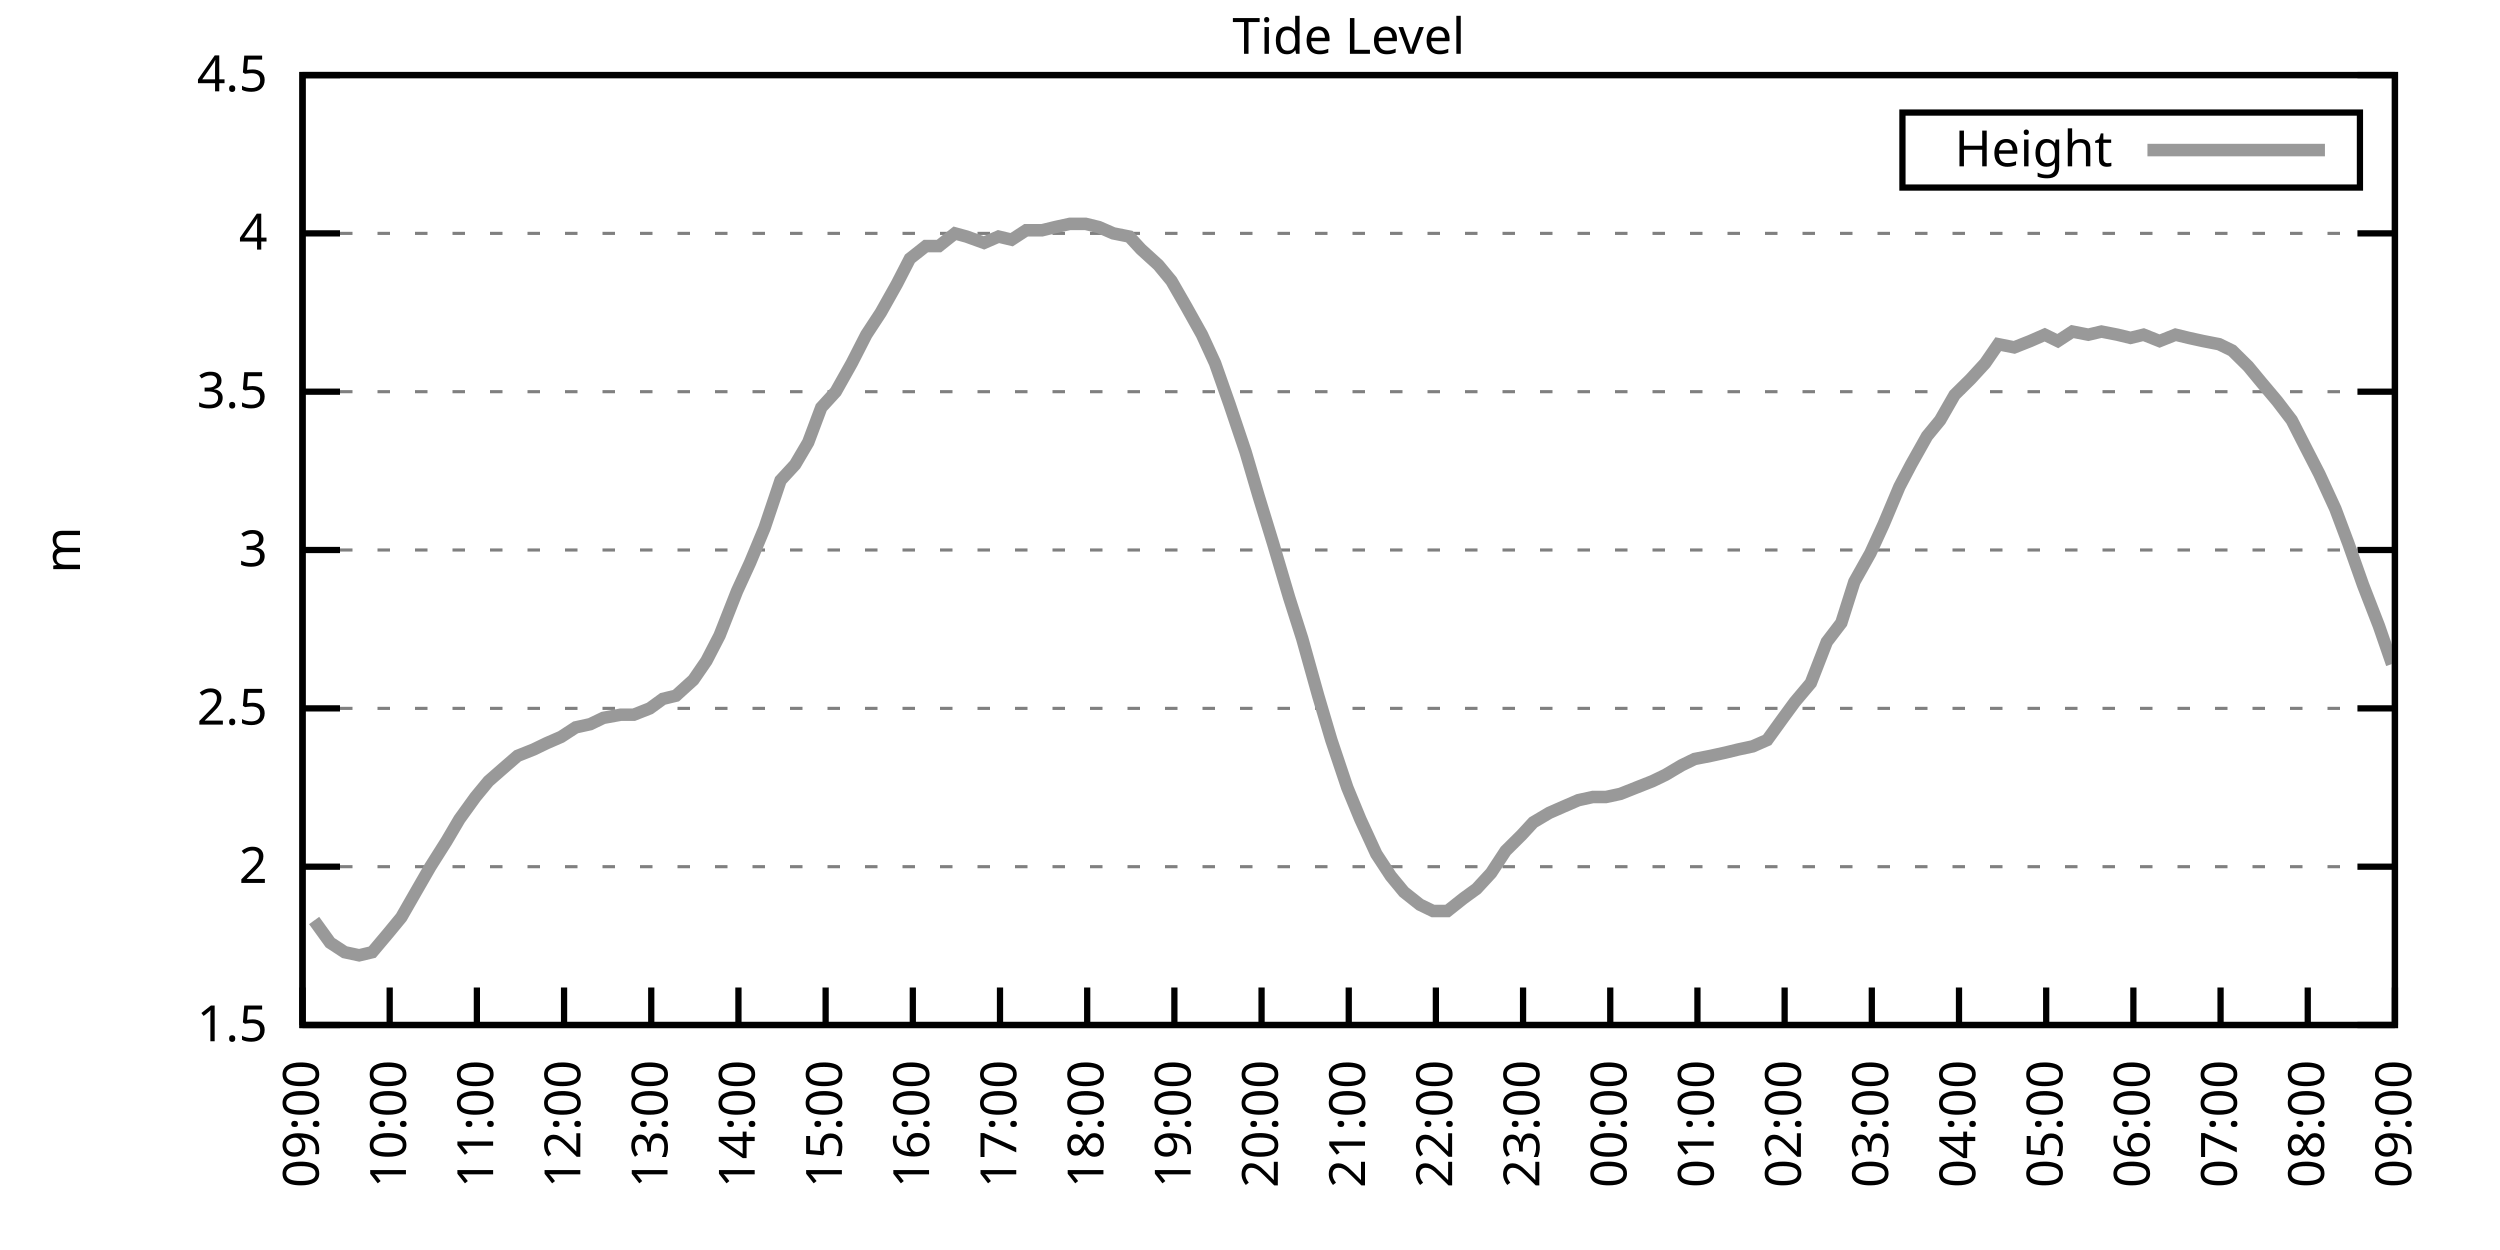
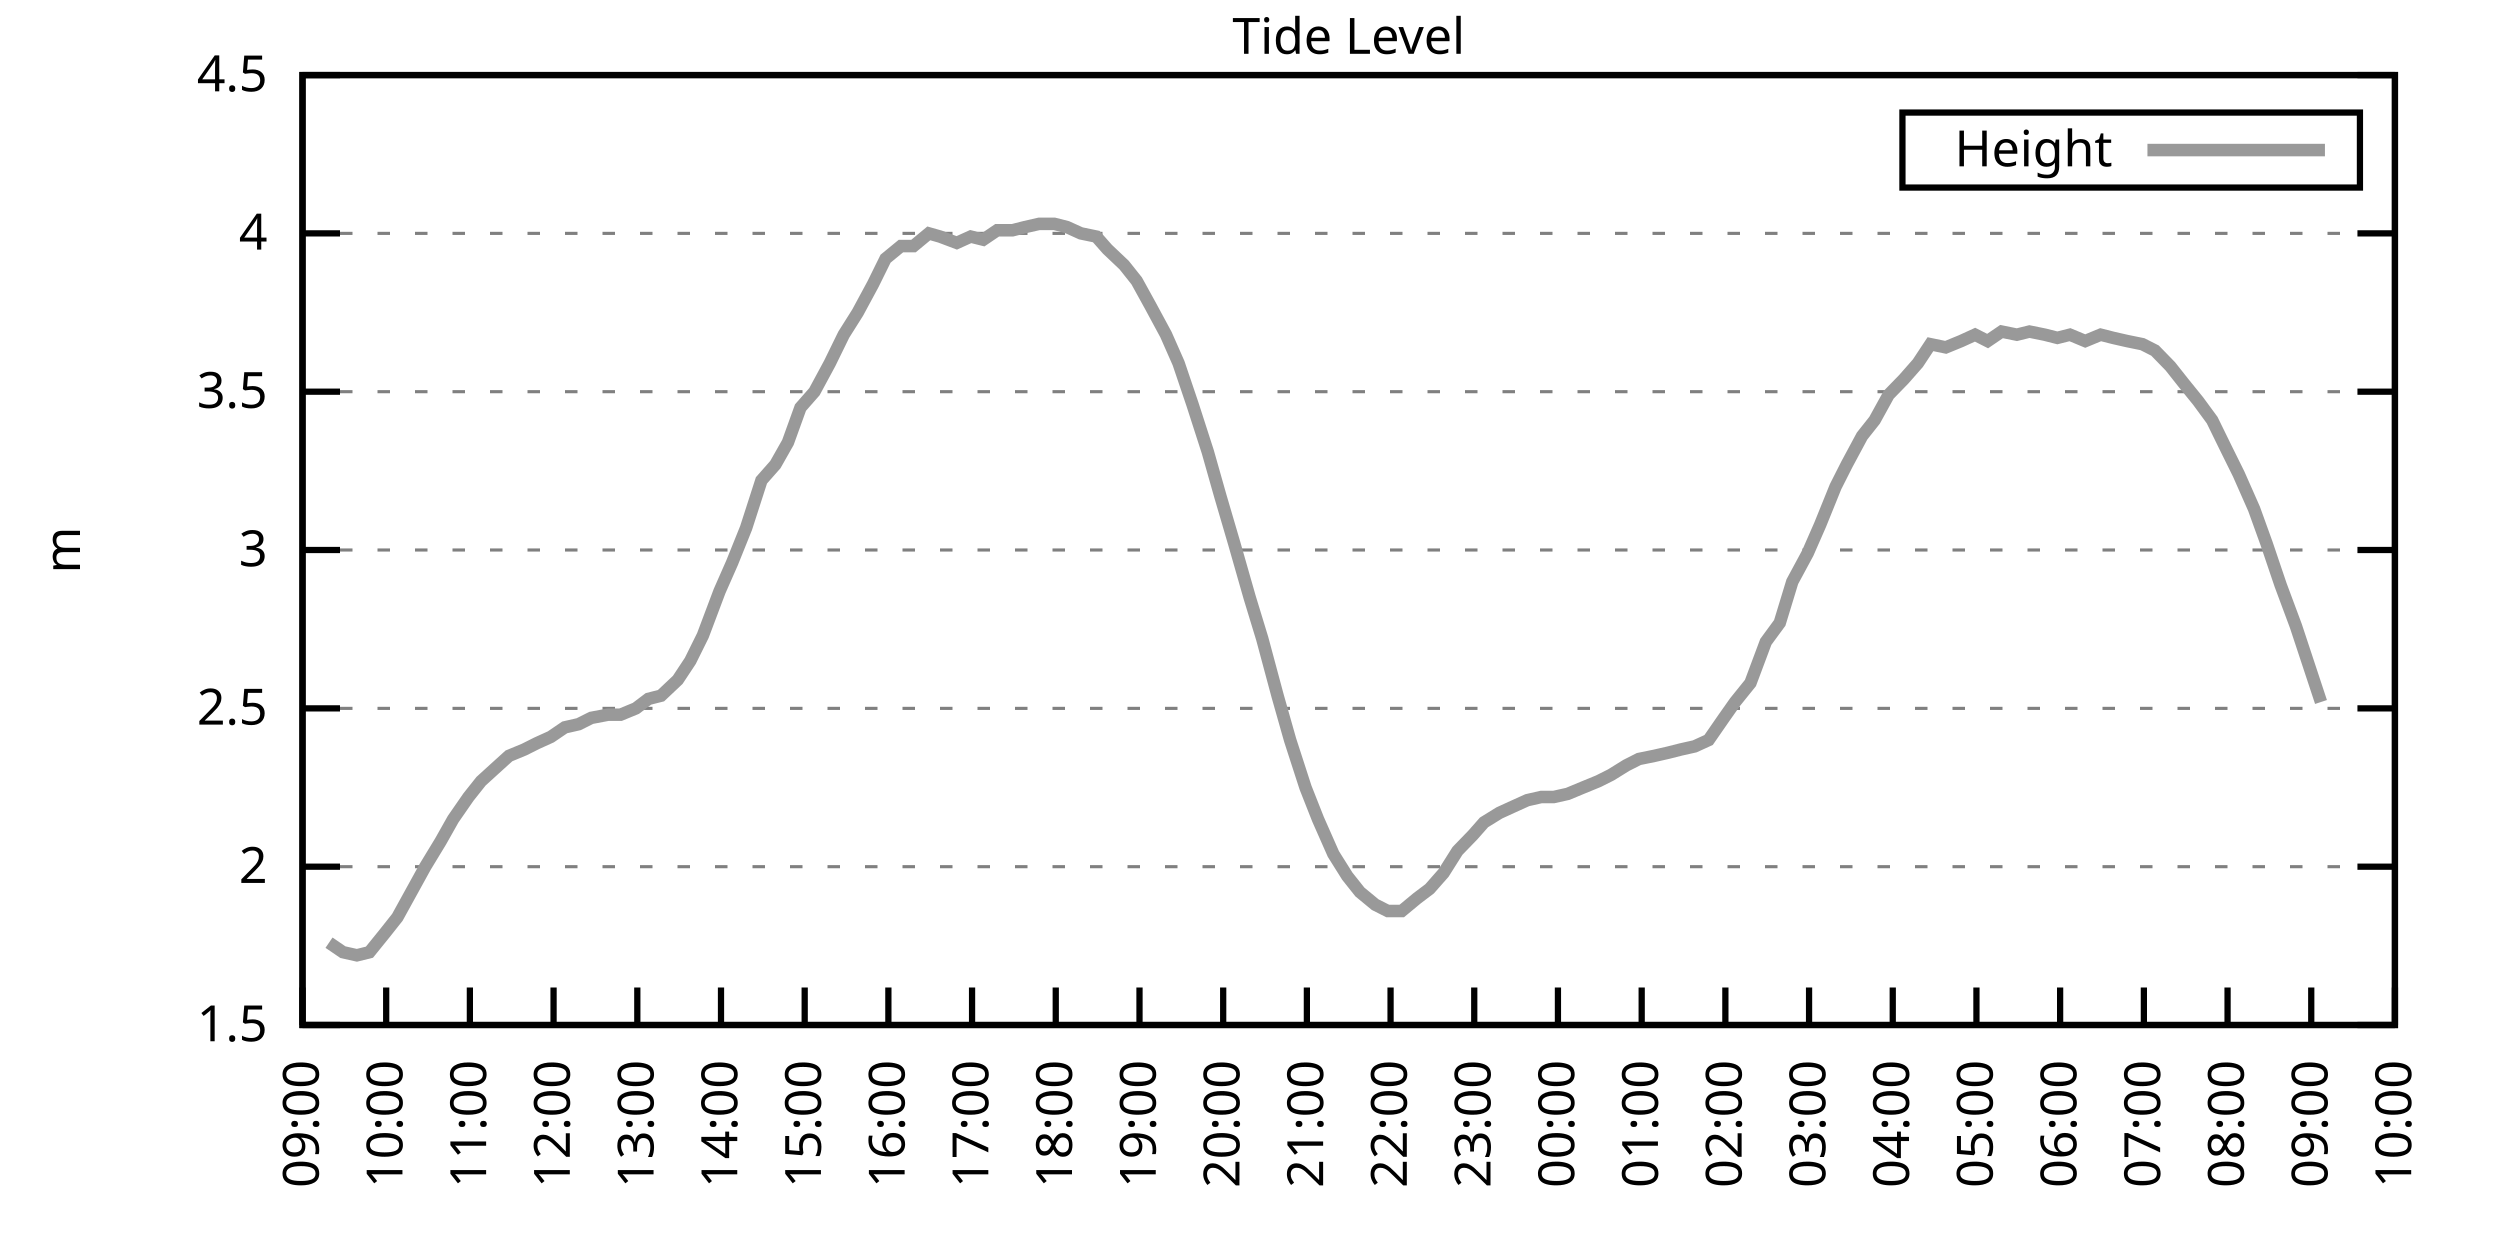
<svg xmlns="http://www.w3.org/2000/svg" xmlns:xlink="http://www.w3.org/1999/xlink" width="400" height="200" viewBox="0 0 400 200">
  <g id="gnuplot_canvas">
    <rect x="0" y="0" width="400" height="200" fill="none" />
    <defs>
      <circle id="gpDot" r="0.5" stroke-width="0.5" stroke="currentColor" />
      <path id="gpPt0" stroke-width="0.333" stroke="currentColor" d="M-1,0 h2 M0,-1 v2" />
      <path id="gpPt1" stroke-width="0.333" stroke="currentColor" d="M-1,-1 L1,1 M1,-1 L-1,1" />
      <path id="gpPt2" stroke-width="0.333" stroke="currentColor" d="M-1,0 L1,0 M0,-1 L0,1 M-1,-1 L1,1 M-1,1 L1,-1" />
      <rect id="gpPt3" stroke-width="0.333" stroke="currentColor" x="-1" y="-1" width="2" height="2" />
      <rect id="gpPt4" stroke-width="0.333" stroke="currentColor" fill="currentColor" x="-1" y="-1" width="2" height="2" />
      <circle id="gpPt5" stroke-width="0.333" stroke="currentColor" cx="0" cy="0" r="1" />
      <use xlink:href="#gpPt5" id="gpPt6" fill="currentColor" stroke="none" />
      <path id="gpPt7" stroke-width="0.333" stroke="currentColor" d="M0,-1.33 L-1.33,0.67 L1.33,0.67 z" />
      <use xlink:href="#gpPt7" id="gpPt8" fill="currentColor" stroke="none" />
      <use xlink:href="#gpPt7" id="gpPt9" stroke="currentColor" transform="rotate(180)" />
      <use xlink:href="#gpPt9" id="gpPt10" fill="currentColor" stroke="none" />
      <use xlink:href="#gpPt3" id="gpPt11" stroke="currentColor" transform="rotate(45)" />
      <use xlink:href="#gpPt11" id="gpPt12" fill="currentColor" stroke="none" />
      <path id="gpPt13" stroke-width="0.333" stroke="currentColor" d="M0,1.330 L1.265,0.411 L0.782,-1.067 L-0.782,-1.076 L-1.265,0.411 z" />
      <use xlink:href="#gpPt13" id="gpPt14" fill="currentColor" stroke="none" />
      <filter id="textbox" filterUnits="objectBoundingBox" x="0" y="0" height="1" width="1">
        <feFlood flood-color="white" flood-opacity="1" result="bgnd" />
        <feComposite in="SourceGraphic" in2="bgnd" operator="atop" />
      </filter>
      <filter id="greybox" filterUnits="objectBoundingBox" x="0" y="0" height="1" width="1">
        <feFlood flood-color="lightgrey" flood-opacity="1" result="grey" />
        <feComposite in="SourceGraphic" in2="grey" operator="atop" />
      </filter>
    </defs>
    <g fill="none" color="white" stroke="currentColor" stroke-width="1.00" stroke-linecap="butt" stroke-linejoin="miter">
</g>
    <g fill="none" color="black" stroke="currentColor" stroke-width="1.00" stroke-linecap="butt" stroke-linejoin="miter">
      <g stroke="none" shape-rendering="crispEdges">
        <polygon fill="rgb(255, 255, 255)" points="48.40,164.00 383.18,164.00 383.18,12.02 48.40,12.02 " />
      </g>
    </g>
    <g fill="none" color="black" stroke="currentColor" stroke-width="1.00" stroke-linecap="butt" stroke-linejoin="miter">
</g>
    <g fill="none" color="black" stroke="black" stroke-width="0.50" stroke-linecap="butt" stroke-linejoin="miter">
</g>
    <g fill="none" color="gray" stroke="currentColor" stroke-width="0.50" stroke-linecap="butt" stroke-linejoin="miter">
      <path stroke="gray" stroke-dasharray="2,4" class="gridline" d="M48.40,164.00 L383.19,164.00  " />
    </g>
    <g fill="none" color="gray" stroke="gray" stroke-width="1.00" stroke-linecap="butt" stroke-linejoin="miter">
</g>
    <g fill="none" color="black" stroke="currentColor" stroke-width="1.00" stroke-linecap="butt" stroke-linejoin="miter">
      <path stroke="black" d="M48.40,164.00 L54.40,164.00 M383.19,164.00 L377.19,164.00  " />
      <g transform="translate(42.80,166.60)" stroke="none" fill="black" font-family="Sans" font-size="8.00" text-anchor="end">
        <text>
          <tspan font-family="Sans"> 1.5</tspan>
        </text>
      </g>
    </g>
    <g fill="none" color="black" stroke="currentColor" stroke-width="1.00" stroke-linecap="butt" stroke-linejoin="miter">
</g>
    <g fill="none" color="black" stroke="black" stroke-width="0.50" stroke-linecap="butt" stroke-linejoin="miter">
</g>
    <g fill="none" color="gray" stroke="currentColor" stroke-width="0.50" stroke-linecap="butt" stroke-linejoin="miter">
      <path stroke="gray" stroke-dasharray="2,4" class="gridline" d="M48.40,138.67 L383.19,138.67  " />
    </g>
    <g fill="none" color="gray" stroke="gray" stroke-width="1.00" stroke-linecap="butt" stroke-linejoin="miter">
</g>
    <g fill="none" color="black" stroke="currentColor" stroke-width="1.00" stroke-linecap="butt" stroke-linejoin="miter">
      <path stroke="black" d="M48.40,138.67 L54.40,138.67 M383.19,138.67 L377.19,138.67  " />
      <g transform="translate(42.80,141.27)" stroke="none" fill="black" font-family="Sans" font-size="8.00" text-anchor="end">
        <text>
          <tspan font-family="Sans"> 2</tspan>
        </text>
      </g>
    </g>
    <g fill="none" color="black" stroke="currentColor" stroke-width="1.00" stroke-linecap="butt" stroke-linejoin="miter">
</g>
    <g fill="none" color="black" stroke="black" stroke-width="0.50" stroke-linecap="butt" stroke-linejoin="miter">
</g>
    <g fill="none" color="gray" stroke="currentColor" stroke-width="0.50" stroke-linecap="butt" stroke-linejoin="miter">
      <path stroke="gray" stroke-dasharray="2,4" class="gridline" d="M48.40,113.34 L383.19,113.34  " />
    </g>
    <g fill="none" color="gray" stroke="gray" stroke-width="1.00" stroke-linecap="butt" stroke-linejoin="miter">
</g>
    <g fill="none" color="black" stroke="currentColor" stroke-width="1.00" stroke-linecap="butt" stroke-linejoin="miter">
      <path stroke="black" d="M48.40,113.34 L54.40,113.34 M383.19,113.34 L377.19,113.34  " />
      <g transform="translate(42.80,115.94)" stroke="none" fill="black" font-family="Sans" font-size="8.00" text-anchor="end">
        <text>
          <tspan font-family="Sans"> 2.5</tspan>
        </text>
      </g>
    </g>
    <g fill="none" color="black" stroke="currentColor" stroke-width="1.00" stroke-linecap="butt" stroke-linejoin="miter">
</g>
    <g fill="none" color="black" stroke="black" stroke-width="0.50" stroke-linecap="butt" stroke-linejoin="miter">
</g>
    <g fill="none" color="gray" stroke="currentColor" stroke-width="0.50" stroke-linecap="butt" stroke-linejoin="miter">
      <path stroke="gray" stroke-dasharray="2,4" class="gridline" d="M48.40,88.00 L383.19,88.00  " />
    </g>
    <g fill="none" color="gray" stroke="gray" stroke-width="1.00" stroke-linecap="butt" stroke-linejoin="miter">
</g>
    <g fill="none" color="black" stroke="currentColor" stroke-width="1.00" stroke-linecap="butt" stroke-linejoin="miter">
      <path stroke="black" d="M48.40,88.00 L54.40,88.00 M383.19,88.00 L377.19,88.00  " />
      <g transform="translate(42.80,90.60)" stroke="none" fill="black" font-family="Sans" font-size="8.00" text-anchor="end">
        <text>
          <tspan font-family="Sans"> 3</tspan>
        </text>
      </g>
    </g>
    <g fill="none" color="black" stroke="currentColor" stroke-width="1.00" stroke-linecap="butt" stroke-linejoin="miter">
</g>
    <g fill="none" color="black" stroke="black" stroke-width="0.50" stroke-linecap="butt" stroke-linejoin="miter">
</g>
    <g fill="none" color="gray" stroke="currentColor" stroke-width="0.50" stroke-linecap="butt" stroke-linejoin="miter">
      <path stroke="gray" stroke-dasharray="2,4" class="gridline" d="M48.40,62.67 L383.19,62.67  " />
    </g>
    <g fill="none" color="gray" stroke="gray" stroke-width="1.00" stroke-linecap="butt" stroke-linejoin="miter">
</g>
    <g fill="none" color="black" stroke="currentColor" stroke-width="1.00" stroke-linecap="butt" stroke-linejoin="miter">
      <path stroke="black" d="M48.40,62.67 L54.40,62.67 M383.19,62.67 L377.19,62.67  " />
      <g transform="translate(42.80,65.27)" stroke="none" fill="black" font-family="Sans" font-size="8.00" text-anchor="end">
        <text>
          <tspan font-family="Sans"> 3.5</tspan>
        </text>
      </g>
    </g>
    <g fill="none" color="black" stroke="currentColor" stroke-width="1.00" stroke-linecap="butt" stroke-linejoin="miter">
</g>
    <g fill="none" color="black" stroke="black" stroke-width="0.50" stroke-linecap="butt" stroke-linejoin="miter">
</g>
    <g fill="none" color="gray" stroke="currentColor" stroke-width="0.50" stroke-linecap="butt" stroke-linejoin="miter">
      <path stroke="gray" stroke-dasharray="2,4" class="gridline" d="M48.40,37.34 L383.19,37.34  " />
    </g>
    <g fill="none" color="gray" stroke="gray" stroke-width="1.00" stroke-linecap="butt" stroke-linejoin="miter">
</g>
    <g fill="none" color="black" stroke="currentColor" stroke-width="1.00" stroke-linecap="butt" stroke-linejoin="miter">
      <path stroke="black" d="M48.40,37.34 L54.40,37.34 M383.19,37.34 L377.19,37.34  " />
      <g transform="translate(42.80,39.94)" stroke="none" fill="black" font-family="Sans" font-size="8.00" text-anchor="end">
        <text>
          <tspan font-family="Sans"> 4</tspan>
        </text>
      </g>
    </g>
    <g fill="none" color="black" stroke="currentColor" stroke-width="1.00" stroke-linecap="butt" stroke-linejoin="miter">
</g>
    <g fill="none" color="black" stroke="black" stroke-width="0.50" stroke-linecap="butt" stroke-linejoin="miter">
</g>
    <g fill="none" color="gray" stroke="currentColor" stroke-width="0.50" stroke-linecap="butt" stroke-linejoin="miter">
      <path stroke="gray" stroke-dasharray="2,4" class="gridline" d="M48.40,12.01 L383.19,12.01  " />
    </g>
    <g fill="none" color="gray" stroke="gray" stroke-width="1.00" stroke-linecap="butt" stroke-linejoin="miter">
</g>
    <g fill="none" color="black" stroke="currentColor" stroke-width="1.00" stroke-linecap="butt" stroke-linejoin="miter">
      <path stroke="black" d="M48.40,12.01 L54.40,12.01 M383.19,12.01 L377.19,12.01  " />
      <g transform="translate(42.80,14.61)" stroke="none" fill="black" font-family="Sans" font-size="8.00" text-anchor="end">
        <text>
          <tspan font-family="Sans"> 4.5</tspan>
        </text>
      </g>
    </g>
    <g fill="none" color="black" stroke="currentColor" stroke-width="1.00" stroke-linecap="butt" stroke-linejoin="miter">
      <path stroke="black" d="M48.40,164.00 L48.40,158.00  " />
      <g transform="translate(51.00,169.60) rotate(270.00)" stroke="none" fill="black" font-family="Sans" font-size="8.00" text-anchor="end">
        <text>
          <tspan font-family="Sans">09:00</tspan>
        </text>
      </g>
    </g>
    <g fill="none" color="black" stroke="currentColor" stroke-width="1.00" stroke-linecap="butt" stroke-linejoin="miter">
-       <path stroke="black" d="M62.35,164.00 L62.35,158.00  " />
-       <g transform="translate(64.95,169.60) rotate(270.00)" stroke="none" fill="black" font-family="Sans" font-size="8.00" text-anchor="end">
+       <path stroke="black" d="M61.79,164.00 L61.79,158.00  " />
+       <g transform="translate(64.39,169.60) rotate(270.00)" stroke="none" fill="black" font-family="Sans" font-size="8.00" text-anchor="end">
        <text>
          <tspan font-family="Sans">10:00</tspan>
        </text>
      </g>
    </g>
    <g fill="none" color="black" stroke="currentColor" stroke-width="1.00" stroke-linecap="butt" stroke-linejoin="miter">
-       <path stroke="black" d="M76.30,164.00 L76.30,158.00  " />
-       <g transform="translate(78.90,169.60) rotate(270.00)" stroke="none" fill="black" font-family="Sans" font-size="8.00" text-anchor="end">
+       <path stroke="black" d="M75.18,164.00 L75.18,158.00  " />
+       <g transform="translate(77.78,169.60) rotate(270.00)" stroke="none" fill="black" font-family="Sans" font-size="8.00" text-anchor="end">
        <text>
          <tspan font-family="Sans">11:00</tspan>
        </text>
      </g>
    </g>
    <g fill="none" color="black" stroke="currentColor" stroke-width="1.00" stroke-linecap="butt" stroke-linejoin="miter">
-       <path stroke="black" d="M90.25,164.00 L90.25,158.00  " />
-       <g transform="translate(92.85,169.60) rotate(270.00)" stroke="none" fill="black" font-family="Sans" font-size="8.00" text-anchor="end">
+       <path stroke="black" d="M88.57,164.00 L88.57,158.00  " />
+       <g transform="translate(91.17,169.60) rotate(270.00)" stroke="none" fill="black" font-family="Sans" font-size="8.00" text-anchor="end">
        <text>
          <tspan font-family="Sans">12:00</tspan>
        </text>
      </g>
    </g>
    <g fill="none" color="black" stroke="currentColor" stroke-width="1.00" stroke-linecap="butt" stroke-linejoin="miter">
-       <path stroke="black" d="M104.20,164.00 L104.20,158.00  " />
-       <g transform="translate(106.80,169.60) rotate(270.00)" stroke="none" fill="black" font-family="Sans" font-size="8.00" text-anchor="end">
+       <path stroke="black" d="M101.97,164.00 L101.97,158.00  " />
+       <g transform="translate(104.57,169.60) rotate(270.00)" stroke="none" fill="black" font-family="Sans" font-size="8.00" text-anchor="end">
        <text>
          <tspan font-family="Sans">13:00</tspan>
        </text>
      </g>
    </g>
    <g fill="none" color="black" stroke="currentColor" stroke-width="1.00" stroke-linecap="butt" stroke-linejoin="miter">
-       <path stroke="black" d="M118.15,164.00 L118.15,158.00  " />
-       <g transform="translate(120.75,169.60) rotate(270.00)" stroke="none" fill="black" font-family="Sans" font-size="8.00" text-anchor="end">
+       <path stroke="black" d="M115.36,164.00 L115.36,158.00  " />
+       <g transform="translate(117.96,169.60) rotate(270.00)" stroke="none" fill="black" font-family="Sans" font-size="8.00" text-anchor="end">
        <text>
          <tspan font-family="Sans">14:00</tspan>
        </text>
      </g>
    </g>
    <g fill="none" color="black" stroke="currentColor" stroke-width="1.00" stroke-linecap="butt" stroke-linejoin="miter">
-       <path stroke="black" d="M132.10,164.00 L132.10,158.00  " />
-       <g transform="translate(134.70,169.60) rotate(270.00)" stroke="none" fill="black" font-family="Sans" font-size="8.00" text-anchor="end">
+       <path stroke="black" d="M128.75,164.00 L128.75,158.00  " />
+       <g transform="translate(131.35,169.60) rotate(270.00)" stroke="none" fill="black" font-family="Sans" font-size="8.00" text-anchor="end">
        <text>
          <tspan font-family="Sans">15:00</tspan>
        </text>
      </g>
    </g>
    <g fill="none" color="black" stroke="currentColor" stroke-width="1.00" stroke-linecap="butt" stroke-linejoin="miter">
-       <path stroke="black" d="M146.05,164.00 L146.05,158.00  " />
-       <g transform="translate(148.65,169.60) rotate(270.00)" stroke="none" fill="black" font-family="Sans" font-size="8.00" text-anchor="end">
+       <path stroke="black" d="M142.14,164.00 L142.14,158.00  " />
+       <g transform="translate(144.74,169.60) rotate(270.00)" stroke="none" fill="black" font-family="Sans" font-size="8.00" text-anchor="end">
        <text>
          <tspan font-family="Sans">16:00</tspan>
        </text>
      </g>
    </g>
    <g fill="none" color="black" stroke="currentColor" stroke-width="1.00" stroke-linecap="butt" stroke-linejoin="miter">
-       <path stroke="black" d="M160.00,164.00 L160.00,158.00  " />
-       <g transform="translate(162.60,169.60) rotate(270.00)" stroke="none" fill="black" font-family="Sans" font-size="8.00" text-anchor="end">
+       <path stroke="black" d="M155.53,164.00 L155.53,158.00  " />
+       <g transform="translate(158.13,169.60) rotate(270.00)" stroke="none" fill="black" font-family="Sans" font-size="8.00" text-anchor="end">
        <text>
          <tspan font-family="Sans">17:00</tspan>
        </text>
      </g>
    </g>
    <g fill="none" color="black" stroke="currentColor" stroke-width="1.00" stroke-linecap="butt" stroke-linejoin="miter">
-       <path stroke="black" d="M173.95,164.00 L173.95,158.00  " />
-       <g transform="translate(176.55,169.60) rotate(270.00)" stroke="none" fill="black" font-family="Sans" font-size="8.00" text-anchor="end">
+       <path stroke="black" d="M168.92,164.00 L168.92,158.00  " />
+       <g transform="translate(171.52,169.60) rotate(270.00)" stroke="none" fill="black" font-family="Sans" font-size="8.00" text-anchor="end">
        <text>
          <tspan font-family="Sans">18:00</tspan>
        </text>
      </g>
    </g>
    <g fill="none" color="black" stroke="currentColor" stroke-width="1.00" stroke-linecap="butt" stroke-linejoin="miter">
-       <path stroke="black" d="M187.90,164.00 L187.90,158.00  " />
-       <g transform="translate(190.50,169.60) rotate(270.00)" stroke="none" fill="black" font-family="Sans" font-size="8.00" text-anchor="end">
+       <path stroke="black" d="M182.32,164.00 L182.32,158.00  " />
+       <g transform="translate(184.92,169.60) rotate(270.00)" stroke="none" fill="black" font-family="Sans" font-size="8.00" text-anchor="end">
        <text>
          <tspan font-family="Sans">19:00</tspan>
        </text>
      </g>
    </g>
    <g fill="none" color="black" stroke="currentColor" stroke-width="1.00" stroke-linecap="butt" stroke-linejoin="miter">
-       <path stroke="black" d="M201.85,164.00 L201.85,158.00  " />
-       <g transform="translate(204.45,169.60) rotate(270.00)" stroke="none" fill="black" font-family="Sans" font-size="8.00" text-anchor="end">
+       <path stroke="black" d="M195.71,164.00 L195.71,158.00  " />
+       <g transform="translate(198.31,169.60) rotate(270.00)" stroke="none" fill="black" font-family="Sans" font-size="8.00" text-anchor="end">
        <text>
          <tspan font-family="Sans">20:00</tspan>
        </text>
      </g>
    </g>
    <g fill="none" color="black" stroke="currentColor" stroke-width="1.00" stroke-linecap="butt" stroke-linejoin="miter">
-       <path stroke="black" d="M215.80,164.00 L215.80,158.00  " />
-       <g transform="translate(218.40,169.60) rotate(270.00)" stroke="none" fill="black" font-family="Sans" font-size="8.00" text-anchor="end">
+       <path stroke="black" d="M209.10,164.00 L209.10,158.00  " />
+       <g transform="translate(211.70,169.60) rotate(270.00)" stroke="none" fill="black" font-family="Sans" font-size="8.00" text-anchor="end">
        <text>
          <tspan font-family="Sans">21:00</tspan>
        </text>
      </g>
    </g>
    <g fill="none" color="black" stroke="currentColor" stroke-width="1.00" stroke-linecap="butt" stroke-linejoin="miter">
-       <path stroke="black" d="M229.74,164.00 L229.74,158.00  " />
-       <g transform="translate(232.34,169.60) rotate(270.00)" stroke="none" fill="black" font-family="Sans" font-size="8.00" text-anchor="end">
+       <path stroke="black" d="M222.49,164.00 L222.49,158.00  " />
+       <g transform="translate(225.09,169.60) rotate(270.00)" stroke="none" fill="black" font-family="Sans" font-size="8.00" text-anchor="end">
        <text>
          <tspan font-family="Sans">22:00</tspan>
        </text>
      </g>
    </g>
    <g fill="none" color="black" stroke="currentColor" stroke-width="1.00" stroke-linecap="butt" stroke-linejoin="miter">
-       <path stroke="black" d="M243.69,164.00 L243.69,158.00  " />
-       <g transform="translate(246.29,169.60) rotate(270.00)" stroke="none" fill="black" font-family="Sans" font-size="8.00" text-anchor="end">
+       <path stroke="black" d="M235.88,164.00 L235.88,158.00  " />
+       <g transform="translate(238.48,169.60) rotate(270.00)" stroke="none" fill="black" font-family="Sans" font-size="8.00" text-anchor="end">
        <text>
          <tspan font-family="Sans">23:00</tspan>
        </text>
      </g>
    </g>
    <g fill="none" color="black" stroke="currentColor" stroke-width="1.00" stroke-linecap="butt" stroke-linejoin="miter">
-       <path stroke="black" d="M257.64,164.00 L257.64,158.00  " />
-       <g transform="translate(260.24,169.60) rotate(270.00)" stroke="none" fill="black" font-family="Sans" font-size="8.00" text-anchor="end">
+       <path stroke="black" d="M249.27,164.00 L249.27,158.00  " />
+       <g transform="translate(251.87,169.60) rotate(270.00)" stroke="none" fill="black" font-family="Sans" font-size="8.00" text-anchor="end">
        <text>
          <tspan font-family="Sans">00:00</tspan>
        </text>
      </g>
    </g>
    <g fill="none" color="black" stroke="currentColor" stroke-width="1.00" stroke-linecap="butt" stroke-linejoin="miter">
-       <path stroke="black" d="M271.59,164.00 L271.59,158.00  " />
-       <g transform="translate(274.19,169.60) rotate(270.00)" stroke="none" fill="black" font-family="Sans" font-size="8.00" text-anchor="end">
+       <path stroke="black" d="M262.67,164.00 L262.67,158.00  " />
+       <g transform="translate(265.27,169.60) rotate(270.00)" stroke="none" fill="black" font-family="Sans" font-size="8.00" text-anchor="end">
        <text>
          <tspan font-family="Sans">01:00</tspan>
        </text>
      </g>
    </g>
    <g fill="none" color="black" stroke="currentColor" stroke-width="1.00" stroke-linecap="butt" stroke-linejoin="miter">
-       <path stroke="black" d="M285.54,164.00 L285.54,158.00  " />
-       <g transform="translate(288.14,169.60) rotate(270.00)" stroke="none" fill="black" font-family="Sans" font-size="8.00" text-anchor="end">
+       <path stroke="black" d="M276.06,164.00 L276.06,158.00  " />
+       <g transform="translate(278.66,169.60) rotate(270.00)" stroke="none" fill="black" font-family="Sans" font-size="8.00" text-anchor="end">
        <text>
          <tspan font-family="Sans">02:00</tspan>
        </text>
      </g>
    </g>
    <g fill="none" color="black" stroke="currentColor" stroke-width="1.00" stroke-linecap="butt" stroke-linejoin="miter">
-       <path stroke="black" d="M299.49,164.00 L299.49,158.00  " />
-       <g transform="translate(302.09,169.60) rotate(270.00)" stroke="none" fill="black" font-family="Sans" font-size="8.00" text-anchor="end">
+       <path stroke="black" d="M289.45,164.00 L289.45,158.00  " />
+       <g transform="translate(292.05,169.60) rotate(270.00)" stroke="none" fill="black" font-family="Sans" font-size="8.00" text-anchor="end">
        <text>
          <tspan font-family="Sans">03:00</tspan>
        </text>
      </g>
    </g>
    <g fill="none" color="black" stroke="currentColor" stroke-width="1.00" stroke-linecap="butt" stroke-linejoin="miter">
-       <path stroke="black" d="M313.44,164.00 L313.44,158.00  " />
-       <g transform="translate(316.04,169.60) rotate(270.00)" stroke="none" fill="black" font-family="Sans" font-size="8.00" text-anchor="end">
+       <path stroke="black" d="M302.84,164.00 L302.84,158.00  " />
+       <g transform="translate(305.44,169.60) rotate(270.00)" stroke="none" fill="black" font-family="Sans" font-size="8.00" text-anchor="end">
        <text>
          <tspan font-family="Sans">04:00</tspan>
        </text>
      </g>
    </g>
    <g fill="none" color="black" stroke="currentColor" stroke-width="1.00" stroke-linecap="butt" stroke-linejoin="miter">
-       <path stroke="black" d="M327.39,164.00 L327.39,158.00  " />
-       <g transform="translate(329.99,169.60) rotate(270.00)" stroke="none" fill="black" font-family="Sans" font-size="8.00" text-anchor="end">
+       <path stroke="black" d="M316.23,164.00 L316.23,158.00  " />
+       <g transform="translate(318.83,169.60) rotate(270.00)" stroke="none" fill="black" font-family="Sans" font-size="8.00" text-anchor="end">
        <text>
          <tspan font-family="Sans">05:00</tspan>
        </text>
      </g>
    </g>
    <g fill="none" color="black" stroke="currentColor" stroke-width="1.00" stroke-linecap="butt" stroke-linejoin="miter">
-       <path stroke="black" d="M341.34,164.00 L341.34,158.00  " />
-       <g transform="translate(343.94,169.60) rotate(270.00)" stroke="none" fill="black" font-family="Sans" font-size="8.00" text-anchor="end">
+       <path stroke="black" d="M329.62,164.00 L329.62,158.00  " />
+       <g transform="translate(332.22,169.60) rotate(270.00)" stroke="none" fill="black" font-family="Sans" font-size="8.00" text-anchor="end">
        <text>
          <tspan font-family="Sans">06:00</tspan>
        </text>
      </g>
    </g>
    <g fill="none" color="black" stroke="currentColor" stroke-width="1.00" stroke-linecap="butt" stroke-linejoin="miter">
-       <path stroke="black" d="M355.29,164.00 L355.29,158.00  " />
-       <g transform="translate(357.89,169.60) rotate(270.00)" stroke="none" fill="black" font-family="Sans" font-size="8.00" text-anchor="end">
+       <path stroke="black" d="M343.02,164.00 L343.02,158.00  " />
+       <g transform="translate(345.62,169.60) rotate(270.00)" stroke="none" fill="black" font-family="Sans" font-size="8.00" text-anchor="end">
        <text>
          <tspan font-family="Sans">07:00</tspan>
        </text>
      </g>
    </g>
    <g fill="none" color="black" stroke="currentColor" stroke-width="1.00" stroke-linecap="butt" stroke-linejoin="miter">
-       <path stroke="black" d="M369.24,164.00 L369.24,158.00  " />
-       <g transform="translate(371.84,169.60) rotate(270.00)" stroke="none" fill="black" font-family="Sans" font-size="8.00" text-anchor="end">
+       <path stroke="black" d="M356.41,164.00 L356.41,158.00  " />
+       <g transform="translate(359.01,169.60) rotate(270.00)" stroke="none" fill="black" font-family="Sans" font-size="8.00" text-anchor="end">
        <text>
          <tspan font-family="Sans">08:00</tspan>
+         </text>
+       </g>
+     </g>
+     <g fill="none" color="black" stroke="currentColor" stroke-width="1.00" stroke-linecap="butt" stroke-linejoin="miter">
+       <path stroke="black" d="M369.80,164.00 L369.80,158.00  " />
+       <g transform="translate(372.40,169.60) rotate(270.00)" stroke="none" fill="black" font-family="Sans" font-size="8.00" text-anchor="end">
+         <text>
+           <tspan font-family="Sans">09:00</tspan>
        </text>
      </g>
    </g>
    <g fill="none" color="black" stroke="currentColor" stroke-width="1.00" stroke-linecap="butt" stroke-linejoin="miter">
      <path stroke="black" d="M383.19,164.00 L383.19,158.00  " />
      <g transform="translate(385.79,169.60) rotate(270.00)" stroke="none" fill="black" font-family="Sans" font-size="8.00" text-anchor="end">
        <text>
-           <tspan font-family="Sans">09:00</tspan>
+           <tspan font-family="Sans">10:00</tspan>
        </text>
      </g>
    </g>
    <g fill="none" color="black" stroke="currentColor" stroke-width="1.00" stroke-linecap="butt" stroke-linejoin="miter">
</g>
    <g fill="none" color="black" stroke="currentColor" stroke-width="1.00" stroke-linecap="butt" stroke-linejoin="miter">
      <path stroke="black" d="M48.40,12.01 L48.40,164.00 L383.19,164.00 L383.19,12.01 L48.40,12.01 Z  " />
    </g>
    <g fill="none" color="black" stroke="currentColor" stroke-width="1.00" stroke-linecap="butt" stroke-linejoin="miter">
</g>
    <g fill="none" color="black" stroke="currentColor" stroke-width="1.00" stroke-linecap="butt" stroke-linejoin="miter">
      <path stroke="black" d="M304.39,30.01 L304.39,18.01 L377.59,18.01 L377.59,30.01 L304.39,30.01 Z  " />
    </g>
    <g id="Tide_level_plot_1">
      <g fill="none" color="white" stroke="black" stroke-width="2.00" stroke-linecap="butt" stroke-linejoin="miter">
</g>
      <g fill="none" color="black" stroke="currentColor" stroke-width="2.00" stroke-linecap="butt" stroke-linejoin="miter">
        <g transform="translate(337.99,26.61)" stroke="none" fill="black" font-family="Sans" font-size="8.00" text-anchor="end">
          <text>
            <tspan font-family="Sans">Height</tspan>
          </text>
        </g>
      </g>
      <g fill="none" color="black" stroke="currentColor" stroke-width="2.00" stroke-linecap="butt" stroke-linejoin="miter">
-         <path stroke="rgb(153, 153, 153)" d="M343.59,24.01 L371.99,24.01 M50.26,147.28 L52.82,150.83 L55.14,152.35 L57.47,152.85 L59.56,152.35 L62.12,149.31   L64.21,146.77 L66.53,142.72 L68.86,138.67 L71.42,134.62 L73.51,131.07 L76.07,127.52 L78.16,124.99 L80.48,122.96   L82.81,120.94 L85.37,119.92 L87.46,118.91 L89.78,117.90 L92.11,116.38 L94.43,115.87 L96.53,114.86 L99.32,114.35   L101.41,114.35 L103.97,113.34 L106.06,111.82 L108.15,111.31 L110.94,108.78 L113.03,105.74 L115.13,101.68 L117.92,94.59   L120.01,90.03 L122.33,84.46 L124.89,76.86 L127.22,74.33 L129.31,70.78 L131.40,65.21 L133.72,62.67 L136.28,58.11   L138.61,53.55 L140.93,50.01 L143.49,45.45 L145.58,41.39 L148.14,39.37 L150.23,39.37 L152.79,37.34 L154.65,37.85   L157.44,38.86 L159.76,37.85 L161.86,38.35 L164.18,36.84 L166.74,36.84 L168.83,36.33 L171.16,35.82 L173.71,35.82   L175.81,36.33 L178.13,37.34 L180.69,37.85 L182.55,39.87 L185.34,42.41 L187.43,44.94 L189.76,48.99 L192.31,53.55   L194.41,58.11 L196.73,64.70 L199.29,72.30 L201.38,79.39 L203.71,86.99 L206.26,95.60 L208.36,102.19 L210.91,111.31   L213.01,118.40 L215.56,126.00 L217.65,131.07 L220.21,136.64 L222.54,140.19 L224.63,142.72 L227.19,144.75 L229.28,145.76   L231.60,145.76 L234.16,143.73 L236.25,142.21 L238.58,139.68 L240.90,136.14 L243.46,133.60 L245.32,131.58 L247.88,130.06   L250.20,129.04 L252.53,128.03 L254.85,127.52 L256.95,127.52 L259.27,127.02 L261.83,126.00 L264.39,124.99 L266.48,123.98   L269.04,122.46 L271.13,121.44 L273.69,120.94 L276.01,120.43 L278.10,119.92 L280.43,119.42 L282.75,118.40 L285.31,114.86   L287.17,112.32 L289.73,109.28 L292.29,102.70 L294.61,99.66 L296.70,93.07 L299.26,88.51 L301.35,83.95 L303.91,77.87   L305.77,74.33 L308.33,69.77 L310.42,67.23 L312.74,63.18 L315.30,60.65 L317.63,58.11 L319.72,55.07 L322.28,55.58   L324.83,54.57 L327.16,53.55 L329.25,54.57 L331.58,53.05 L334.13,53.55 L336.23,53.05 L338.78,53.55 L340.88,54.06   L342.97,53.55 L345.53,54.57 L348.08,53.55 L350.18,54.06 L352.50,54.57 L355.06,55.07 L357.15,56.09 L359.71,58.62   L361.80,61.15 L364.36,64.19 L366.68,67.23 L369.01,71.79 L371.10,75.85 L373.66,81.42 L375.75,86.99 L378.08,93.58   L380.63,100.16 L382.73,106.24  " />
+         <path stroke="rgb(153, 153, 153)" d="M343.59,24.01 L371.99,24.01 M52.64,150.83 L54.87,152.35 L57.10,152.85 L59.11,152.35 L61.57,149.31 L63.58,146.77   L65.81,142.72 L68.04,138.67 L70.50,134.62 L72.50,131.07 L74.96,127.52 L76.97,124.99 L79.20,122.96 L81.43,120.94   L83.89,119.92 L85.90,118.91 L88.13,117.90 L90.36,116.38 L92.59,115.87 L94.60,114.86 L97.28,114.35 L99.29,114.35   L101.74,113.34 L103.75,111.82 L105.76,111.31 L108.44,108.78 L110.45,105.74 L112.46,101.68 L115.13,94.59 L117.14,90.03   L119.38,84.46 L121.83,76.86 L124.06,74.33 L126.07,70.78 L128.08,65.21 L130.31,62.67 L132.77,58.11 L135.00,53.55   L137.23,50.01 L139.69,45.45 L141.69,41.39 L144.15,39.37 L146.16,39.37 L148.61,37.34 L150.40,37.85 L153.08,38.86   L155.31,37.85 L157.32,38.35 L159.55,36.84 L162.01,36.84 L164.01,36.33 L166.25,35.82 L168.70,35.82 L170.71,36.33   L172.94,37.34 L175.40,37.85 L177.18,39.87 L179.86,42.41 L181.87,44.94 L184.10,48.99 L186.56,53.55 L188.57,58.11   L190.80,64.70 L193.25,72.30 L195.26,79.39 L197.49,86.99 L199.95,95.60 L201.96,102.19 L204.41,111.31 L206.42,118.40   L208.88,126.00 L210.88,131.07 L213.34,136.64 L215.57,140.19 L217.58,142.72 L220.04,144.75 L222.04,145.76 L224.28,145.76   L226.73,143.73 L228.74,142.21 L230.97,139.68 L233.20,136.14 L235.66,133.60 L237.44,131.58 L239.90,130.06 L242.13,129.04   L244.36,128.03 L246.60,127.52 L248.60,127.52 L250.84,127.02 L253.29,126.00 L255.75,124.99 L257.76,123.98 L260.21,122.46   L262.22,121.44 L264.67,120.94 L266.91,120.43 L268.92,119.92 L271.15,119.42 L273.38,118.40 L275.83,114.86 L277.62,112.32   L280.07,109.28 L282.53,102.70 L284.76,99.66 L286.77,93.07 L289.23,88.51 L291.23,83.95 L293.69,77.87 L295.48,74.33   L297.93,69.77 L299.94,67.23 L302.17,63.18 L304.63,60.65 L306.86,58.11 L308.87,55.07 L311.32,55.58 L313.78,54.57   L316.01,53.55 L318.02,54.57 L320.25,53.05 L322.70,53.55 L324.71,53.05 L327.17,53.55 L329.18,54.06 L331.19,53.55   L333.64,54.57 L336.10,53.55 L338.10,54.06 L340.34,54.57 L342.79,55.07 L344.80,56.09 L347.26,58.62 L349.26,61.15   L351.72,64.19 L353.95,67.23 L356.18,71.79 L358.19,75.85 L360.65,81.42 L362.66,86.99 L364.89,93.58 L367.34,100.16   L369.35,106.24 L371.36,112.32  " />
      </g>
    </g>
    <g fill="none" color="black" stroke="currentColor" stroke-width="2.00" stroke-linecap="butt" stroke-linejoin="miter">
</g>
    <g fill="none" color="black" stroke="black" stroke-width="1.00" stroke-linecap="butt" stroke-linejoin="miter">
</g>
    <g fill="none" color="black" stroke="currentColor" stroke-width="1.00" stroke-linecap="butt" stroke-linejoin="miter">
      <path stroke="black" d="M48.40,12.01 L48.40,164.00 L383.19,164.00 L383.19,12.01 L48.40,12.01 Z  " />
      <g transform="translate(12.80,88.01) rotate(270.00)" stroke="none" fill="black" font-family="Sans" font-size="8.00" text-anchor="middle">
        <text>
          <tspan font-family="Sans">m</tspan>
        </text>
      </g>
    </g>
    <g fill="none" color="black" stroke="currentColor" stroke-width="1.00" stroke-linecap="butt" stroke-linejoin="miter">
</g>
    <g fill="none" color="black" stroke="currentColor" stroke-width="1.00" stroke-linecap="butt" stroke-linejoin="miter">
      <g transform="translate(215.79,8.61)" stroke="none" fill="black" font-family="Sans" font-size="8.00" text-anchor="middle">
        <text>
          <tspan font-family="Sans">Tide Level</tspan>
        </text>
      </g>
    </g>
    <g fill="none" color="black" stroke="currentColor" stroke-width="1.00" stroke-linecap="butt" stroke-linejoin="miter">
</g>
  </g>
</svg>
